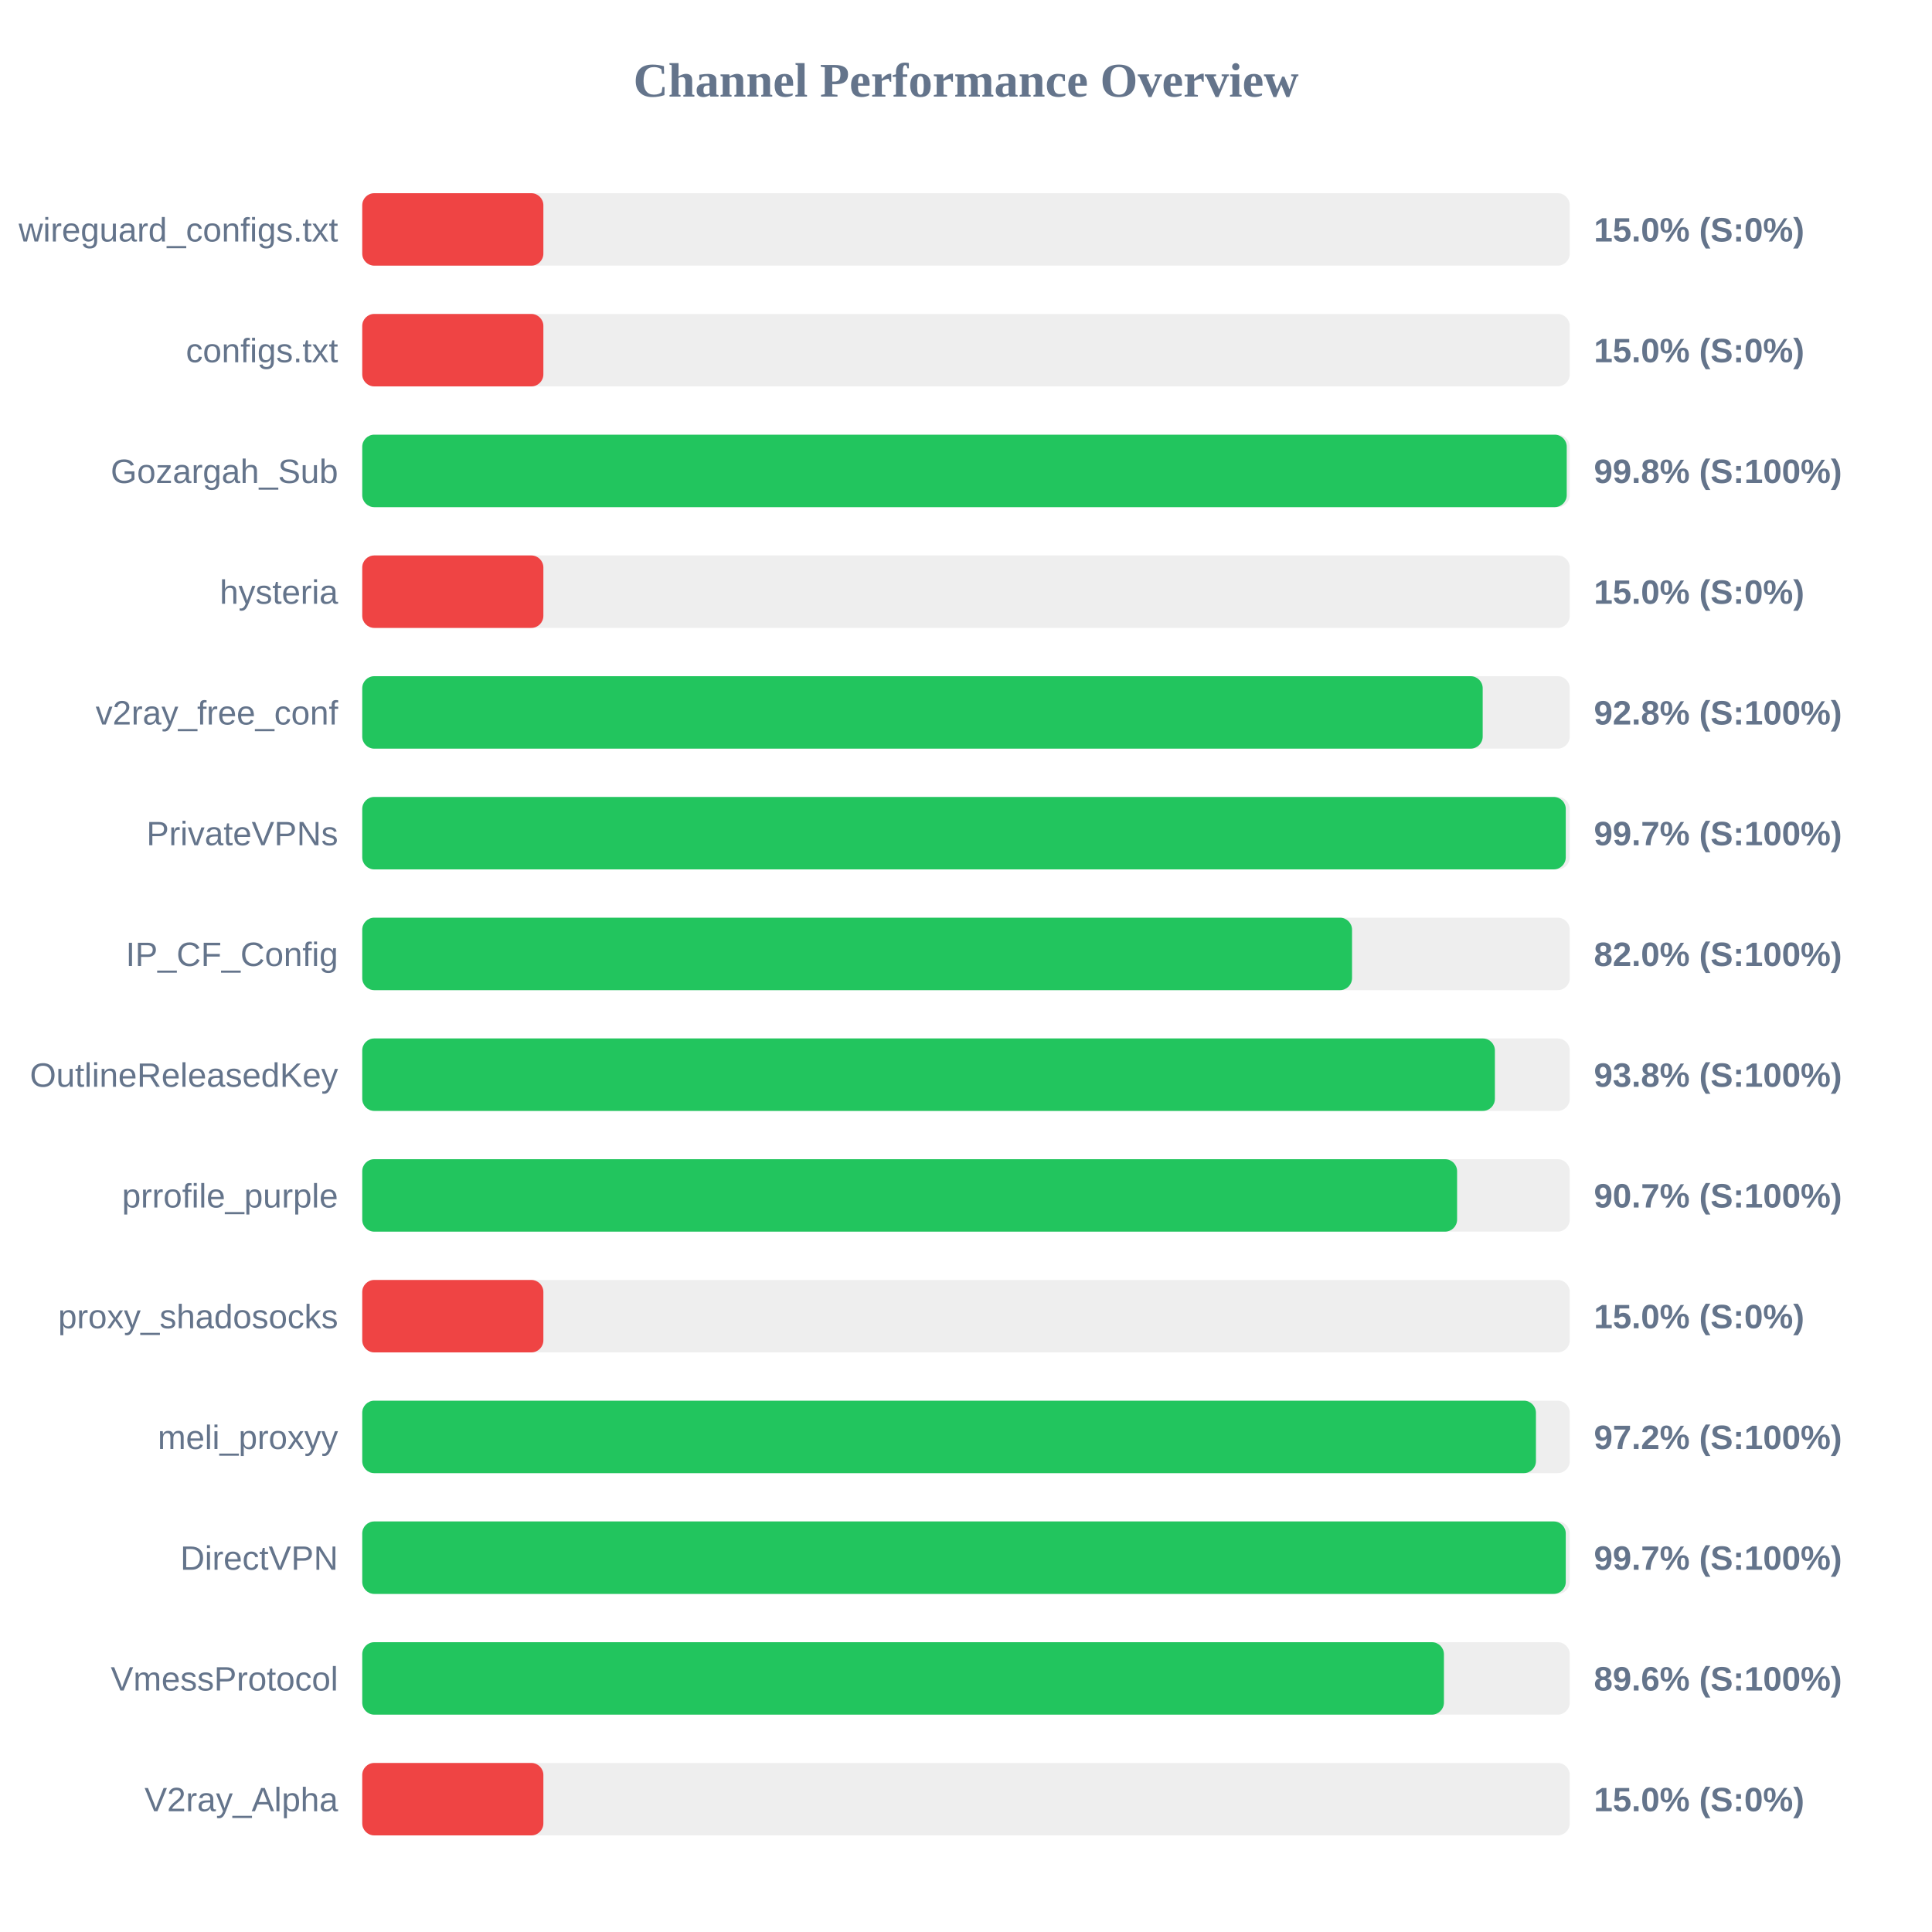
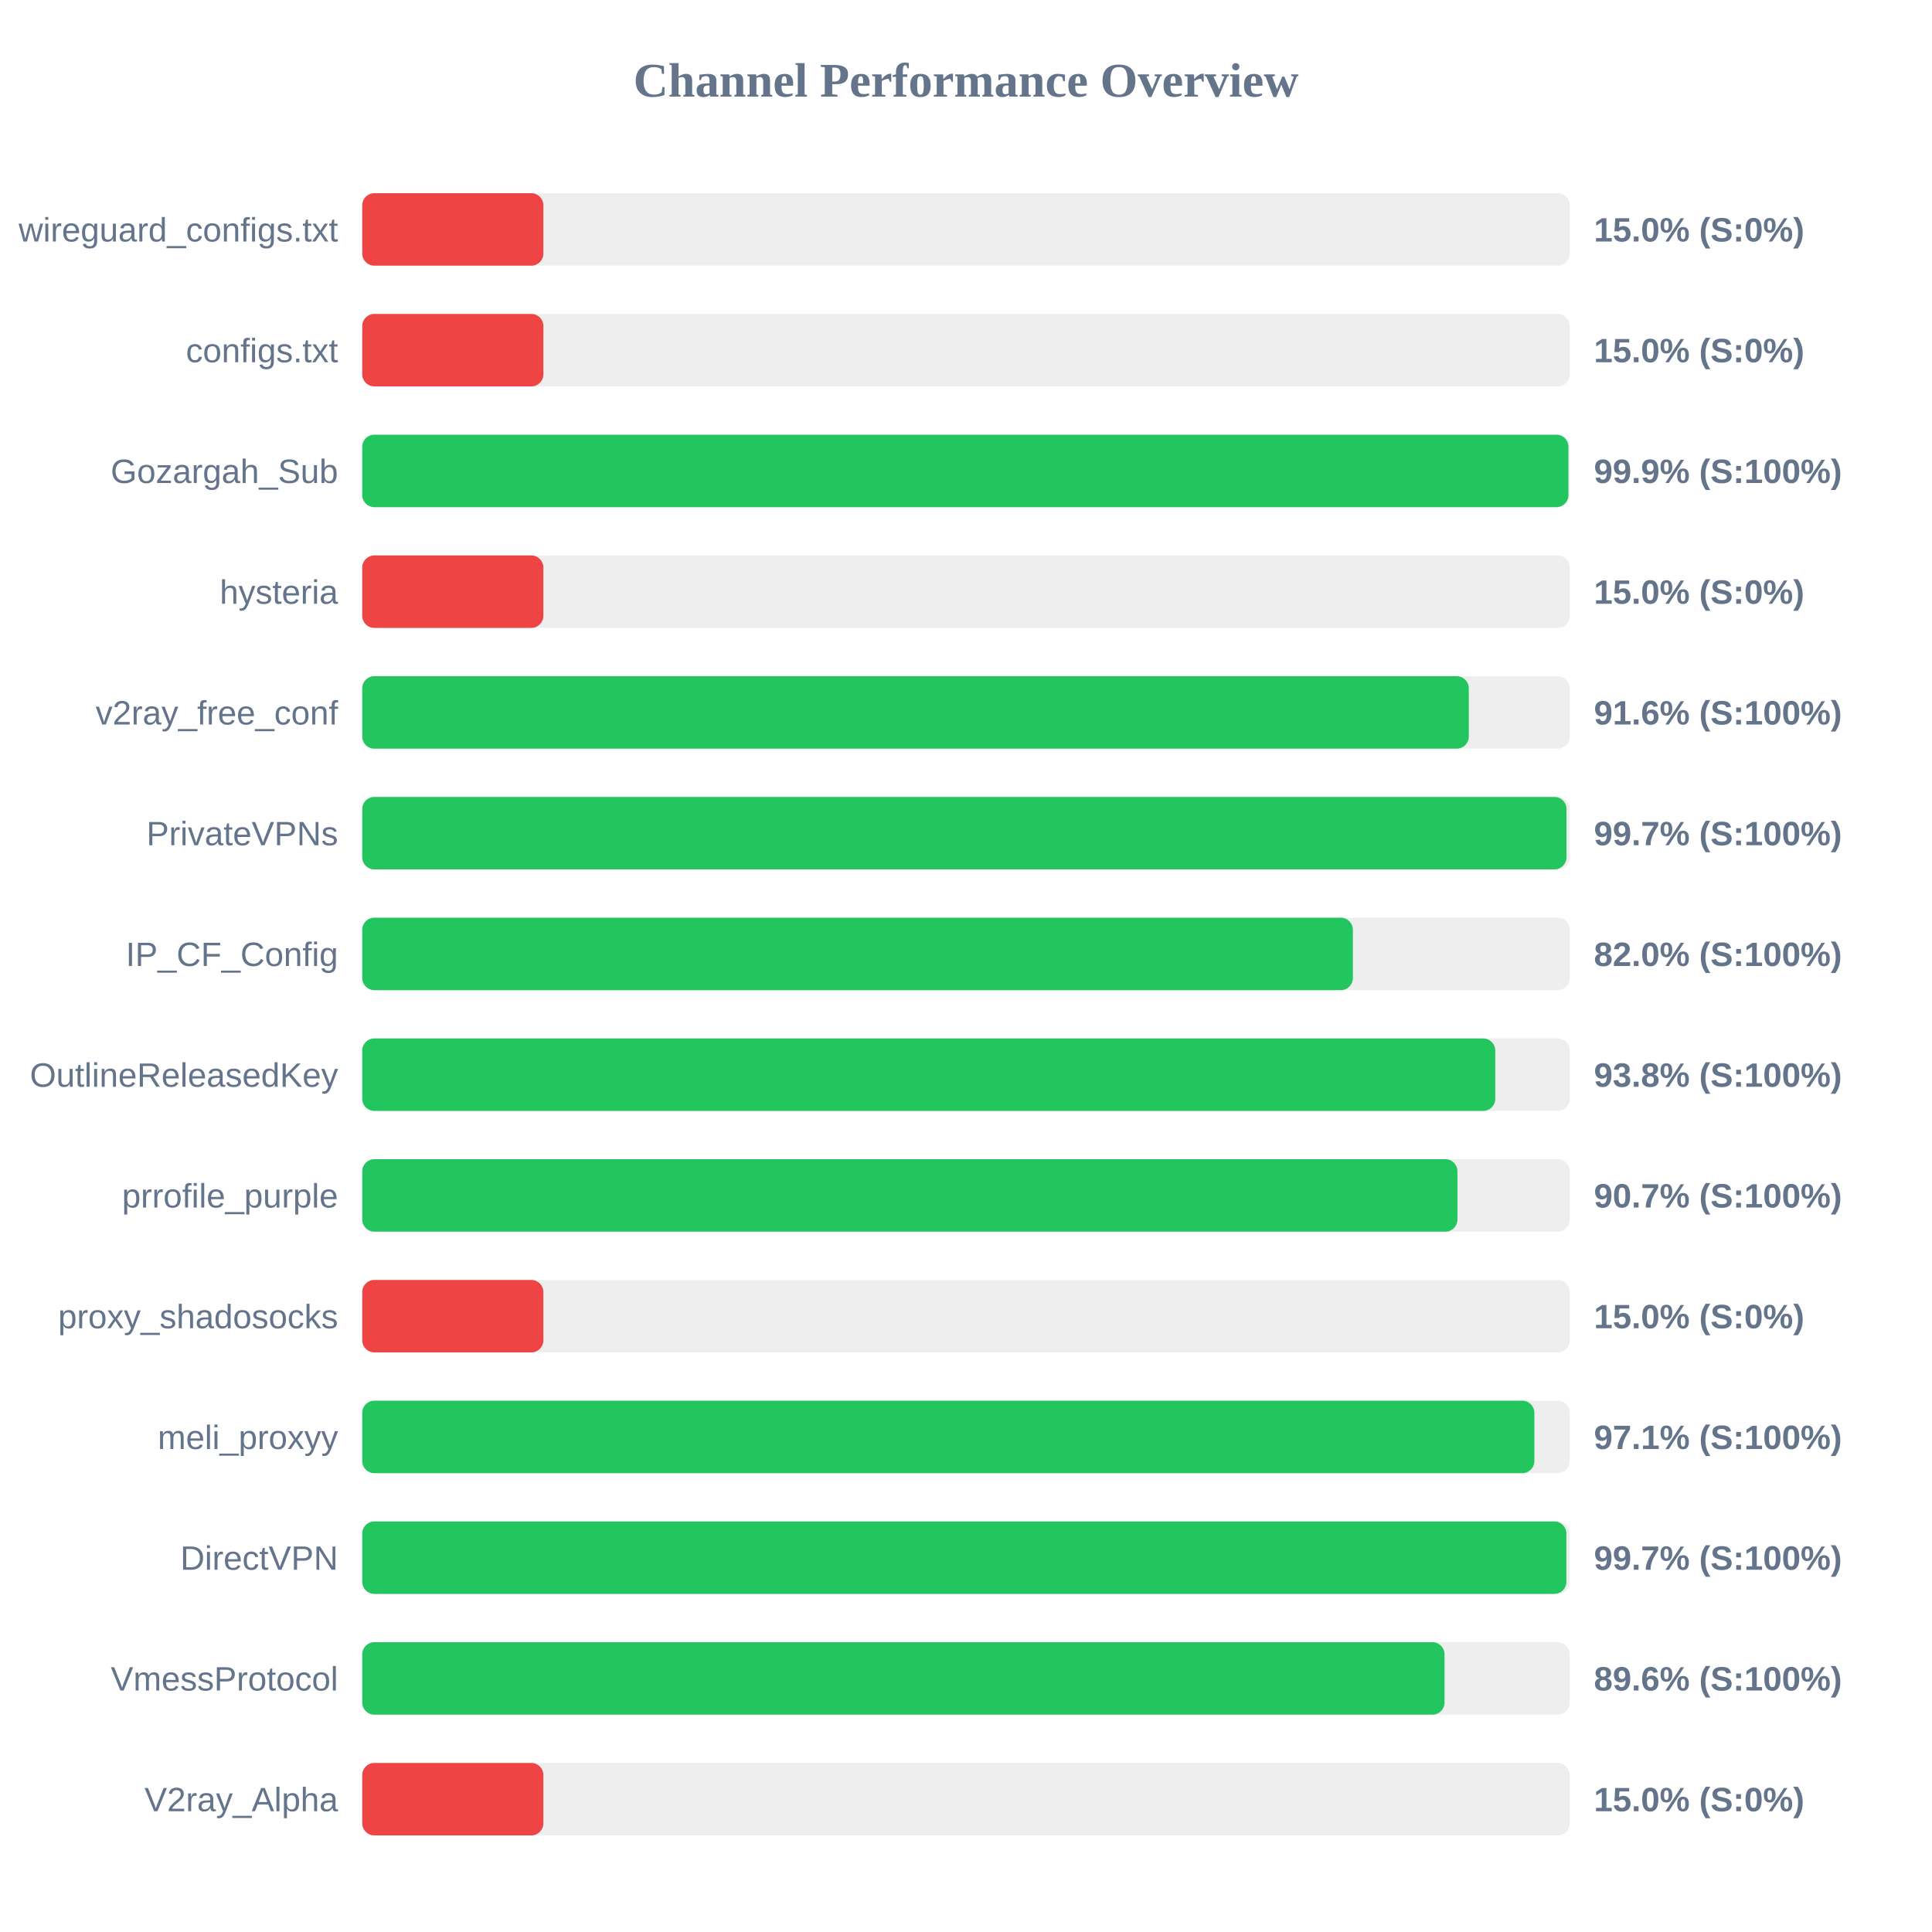
<svg xmlns="http://www.w3.org/2000/svg" width="800" height="800" version="1.1">
  <style>
        .row { font: 14px Arial; fill: #64748b; }
        .score { font: bold 14px Arial; fill: #64748b; }
    </style>
  <text x="400" y="40" text-anchor="middle" font-size="20px" font-weight="bold" fill="#64748b">Channel Performance Overview</text>
  <rect x="150" y="80" width="500" height="30" fill="#eee" rx="5" />
  <rect x="150" y="80" width="75.0" height="30" fill="#ef4444" rx="5" />
  <text x="140" y="100" text-anchor="end" class="row">wireguard_configs.txt</text>
  <text x="660" y="100" text-anchor="start" class="score">15.0% (S:0%)</text>
  <rect x="150" y="130" width="500" height="30" fill="#eee" rx="5" />
  <rect x="150" y="130" width="75.0" height="30" fill="#ef4444" rx="5" />
  <text x="140" y="150" text-anchor="end" class="row">configs.txt</text>
  <text x="660" y="150" text-anchor="start" class="score">15.0% (S:0%)</text>
  <rect x="150" y="180" width="500" height="30" fill="#eee" rx="5" />
-   <rect x="150" y="180" width="498.75" height="30" fill="#22c55e" rx="5" />
+   <rect x="150" y="180" width="499.45" height="30" fill="#22c55e" rx="5" />
  <text x="140" y="200" text-anchor="end" class="row">Gozargah_Sub</text>
-   <text x="660" y="200" text-anchor="start" class="score">99.8% (S:100%)</text>
+   <text x="660" y="200" text-anchor="start" class="score">99.9% (S:100%)</text>
  <rect x="150" y="230" width="500" height="30" fill="#eee" rx="5" />
  <rect x="150" y="230" width="75.0" height="30" fill="#ef4444" rx="5" />
  <text x="140" y="250" text-anchor="end" class="row">hysteria</text>
  <text x="660" y="250" text-anchor="start" class="score">15.0% (S:0%)</text>
  <rect x="150" y="280" width="500" height="30" fill="#eee" rx="5" />
-   <rect x="150" y="280" width="463.95" height="30" fill="#22c55e" rx="5" />
+   <rect x="150" y="280" width="458.2" height="30" fill="#22c55e" rx="5" />
  <text x="140" y="300" text-anchor="end" class="row">v2ray_free_conf</text>
-   <text x="660" y="300" text-anchor="start" class="score">92.8% (S:100%)</text>
+   <text x="660" y="300" text-anchor="start" class="score">91.6% (S:100%)</text>
  <rect x="150" y="330" width="500" height="30" fill="#eee" rx="5" />
-   <rect x="150" y="330" width="498.35" height="30" fill="#22c55e" rx="5" />
+   <rect x="150" y="330" width="498.65" height="30" fill="#22c55e" rx="5" />
  <text x="140" y="350" text-anchor="end" class="row">PrivateVPNs</text>
  <text x="660" y="350" text-anchor="start" class="score">99.7% (S:100%)</text>
  <rect x="150" y="380" width="500" height="30" fill="#eee" rx="5" />
-   <rect x="150" y="380" width="409.85" height="30" fill="#22c55e" rx="5" />
+   <rect x="150" y="380" width="410.2" height="30" fill="#22c55e" rx="5" />
  <text x="140" y="400" text-anchor="end" class="row">IP_CF_Config</text>
  <text x="660" y="400" text-anchor="start" class="score">82.0% (S:100%)</text>
  <rect x="150" y="430" width="500" height="30" fill="#eee" rx="5" />
-   <rect x="150" y="430" width="469.0" height="30" fill="#22c55e" rx="5" />
+   <rect x="150" y="430" width="469.15" height="30" fill="#22c55e" rx="5" />
  <text x="140" y="450" text-anchor="end" class="row">OutlineReleasedKey</text>
  <text x="660" y="450" text-anchor="start" class="score">93.8% (S:100%)</text>
  <rect x="150" y="480" width="500" height="30" fill="#eee" rx="5" />
-   <rect x="150" y="480" width="453.35" height="30" fill="#22c55e" rx="5" />
+   <rect x="150" y="480" width="453.5" height="30" fill="#22c55e" rx="5" />
  <text x="140" y="500" text-anchor="end" class="row">prrofile_purple</text>
  <text x="660" y="500" text-anchor="start" class="score">90.7% (S:100%)</text>
  <rect x="150" y="530" width="500" height="30" fill="#eee" rx="5" />
  <rect x="150" y="530" width="75.0" height="30" fill="#ef4444" rx="5" />
  <text x="140" y="550" text-anchor="end" class="row">proxy_shadosocks</text>
  <text x="660" y="550" text-anchor="start" class="score">15.0% (S:0%)</text>
  <rect x="150" y="580" width="500" height="30" fill="#eee" rx="5" />
-   <rect x="150" y="580" width="486.0" height="30" fill="#22c55e" rx="5" />
+   <rect x="150" y="580" width="485.35" height="30" fill="#22c55e" rx="5" />
  <text x="140" y="600" text-anchor="end" class="row">meli_proxyy</text>
-   <text x="660" y="600" text-anchor="start" class="score">97.2% (S:100%)</text>
+   <text x="660" y="600" text-anchor="start" class="score">97.1% (S:100%)</text>
  <rect x="150" y="630" width="500" height="30" fill="#eee" rx="5" />
-   <rect x="150" y="630" width="498.35" height="30" fill="#22c55e" rx="5" />
+   <rect x="150" y="630" width="498.6" height="30" fill="#22c55e" rx="5" />
  <text x="140" y="650" text-anchor="end" class="row">DirectVPN</text>
  <text x="660" y="650" text-anchor="start" class="score">99.7% (S:100%)</text>
  <rect x="150" y="680" width="500" height="30" fill="#eee" rx="5" />
-   <rect x="150" y="680" width="447.9" height="30" fill="#22c55e" rx="5" />
+   <rect x="150" y="680" width="448.15" height="30" fill="#22c55e" rx="5" />
  <text x="140" y="700" text-anchor="end" class="row">VmessProtocol</text>
  <text x="660" y="700" text-anchor="start" class="score">89.6% (S:100%)</text>
  <rect x="150" y="730" width="500" height="30" fill="#eee" rx="5" />
  <rect x="150" y="730" width="75.0" height="30" fill="#ef4444" rx="5" />
  <text x="140" y="750" text-anchor="end" class="row">V2ray_Alpha</text>
  <text x="660" y="750" text-anchor="start" class="score">15.0% (S:0%)</text>
</svg>
